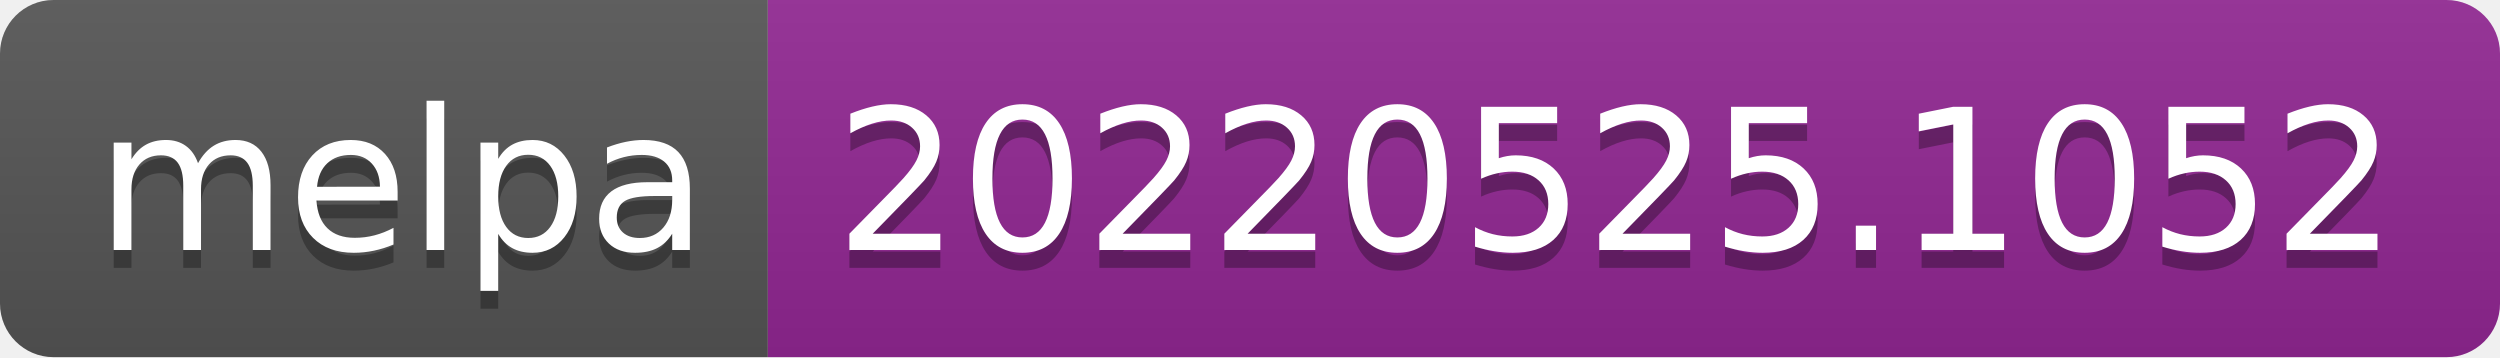
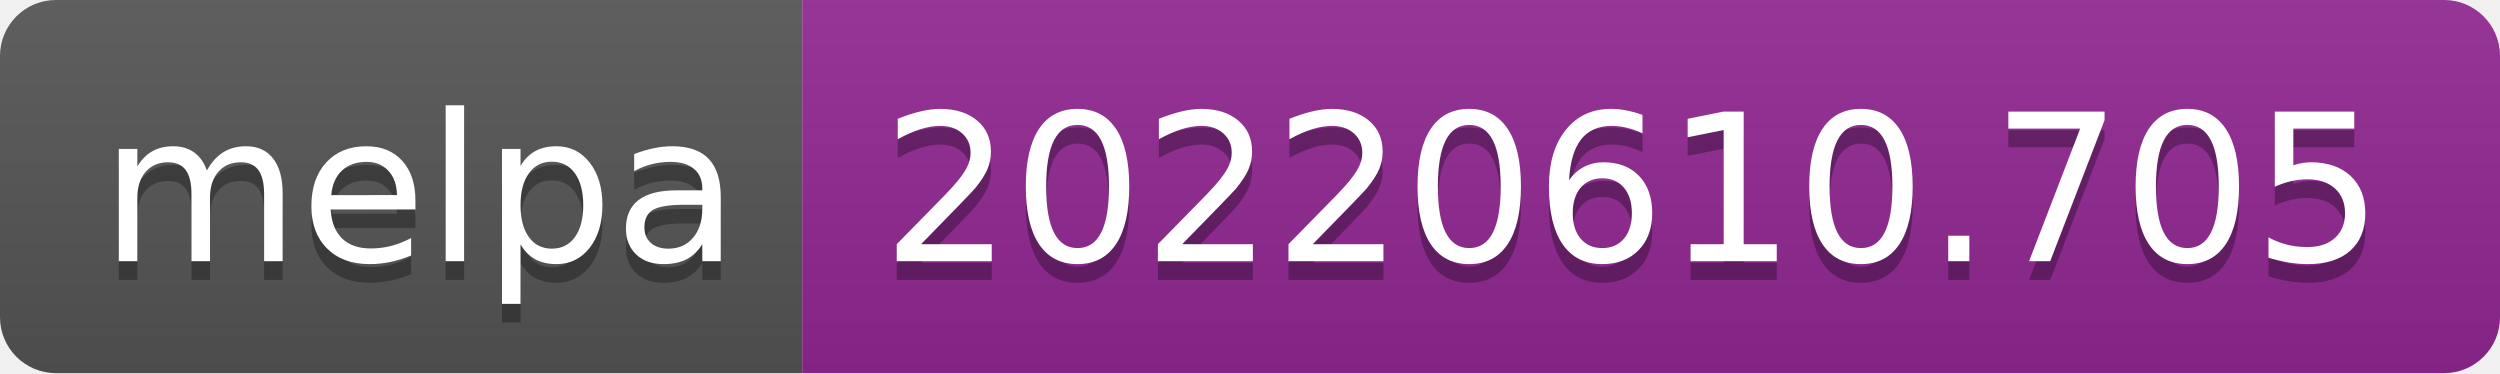
- <svg xmlns="http://www.w3.org/2000/svg" width="140" height="20" role="img" aria-label="melpa: 20220525.1052">
+ <svg xmlns="http://www.w3.org/2000/svg" width="134" height="20" role="img" aria-label="melpa: 20220610.705">
  <linearGradient id="s" x2="0" y2="100%">
    <stop offset="0" stop-color="#bbb" stop-opacity=".1" />
    <stop offset="1" stop-opacity=".1" />
  </linearGradient>
  <clipPath id="r">
-     <rect width="140" height="20" rx="3" fill="#fff" />
+     <rect width="134" height="20" rx="3" fill="#fff" />
  </clipPath>
  <g clip-path="url(#r)">
    <rect width="43" height="20" fill="#555" />
-     <rect x="43" width="97" height="20" fill="#922793" />
-     <rect width="140" height="20" fill="url(#s)" />
+     <rect x="43" width="91" height="20" fill="#922793" />
+     <rect width="134" height="20" fill="url(#s)" />
  </g>
  <g fill="#fff" text-anchor="middle" font-family="Verdana,Geneva,DejaVu Sans,sans-serif" text-rendering="geometricPrecision" font-size="110">
    <text aria-hidden="true" x="225" y="150" fill="#010101" fill-opacity=".3" transform="scale(.1)" textLength="330">melpa</text>
    <text x="225" y="140" transform="scale(.1)" fill="#fff" textLength="330">melpa</text>
-     <text aria-hidden="true" x="905" y="150" fill="#010101" fill-opacity=".3" transform="scale(.1)" textLength="870">20220525.1052</text>
-     <text x="905" y="140" transform="scale(.1)" fill="#fff" textLength="870">20220525.1052</text>
+     <text aria-hidden="true" x="875" y="150" fill="#010101" fill-opacity=".3" transform="scale(.1)" textLength="810">20220610.705</text>
+     <text x="875" y="140" transform="scale(.1)" fill="#fff" textLength="810">20220610.705</text>
  </g>
</svg>
